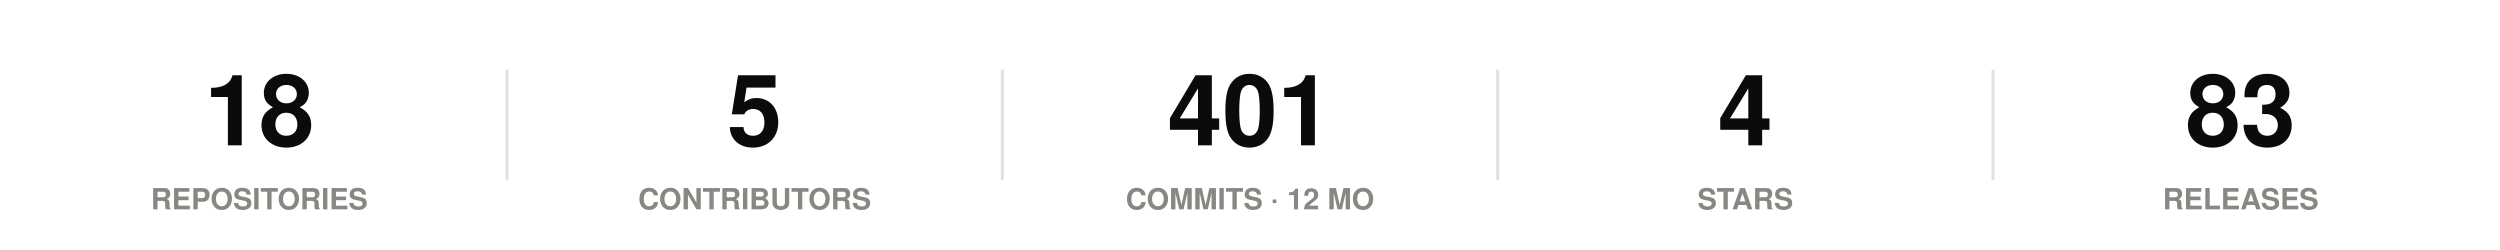
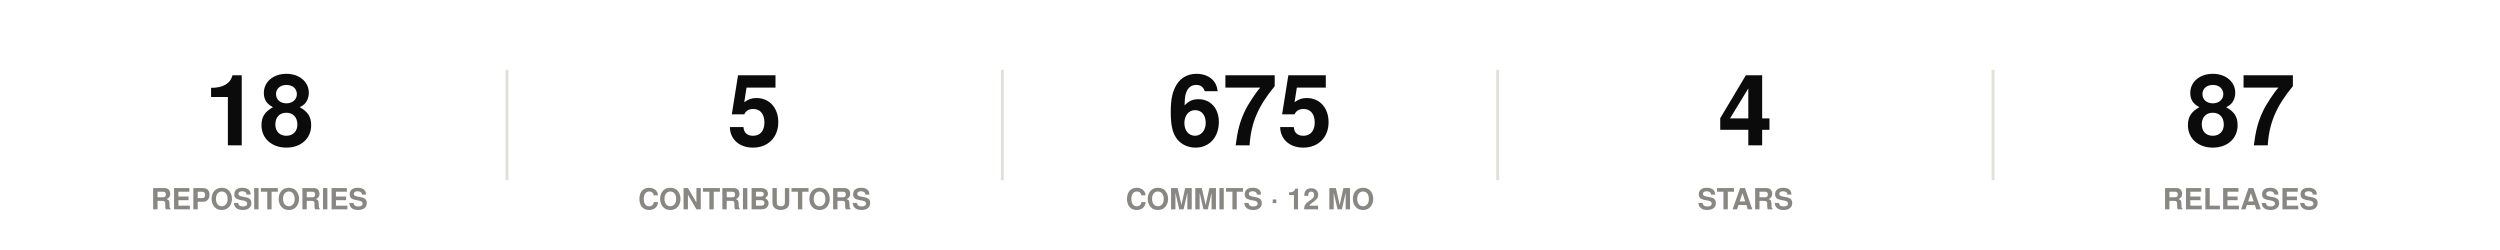
<svg xmlns="http://www.w3.org/2000/svg" width="860" height="86" viewBox="0 0 860 86" role="img">
  <rect width="860" height="86" fill="#ffffff" />
  <style>
@keyframes grow{from{transform:scaleX(0)}}
@keyframes rise{from{opacity:0;transform:translateY(9px)}}
@keyframes fade{from{opacity:0}}
@keyframes draw{to{stroke-dashoffset:0}}
.bar{transform-box:fill-box;transform-origin:left center;animation:grow .9s cubic-bezier(.22,1,.36,1) var(--d,0s) both}
.rise{animation:rise .7s cubic-bezier(.22,1,.36,1) var(--d,0s) both}
.fade{animation:fade .8s ease-out var(--d,0s) both}
.draw{animation:draw 1.7s ease-out .1s both}
@media (prefers-reduced-motion:reduce){
.bar,.rise,.fade,.draw{animation:none;transform:none;opacity:1;stroke-dashoffset:0}
}
</style>
  <g class="rise" style="--d:0.00s">
    <text x="89.2" y="50" font-family="-apple-system,BlinkMacSystemFont,'Segoe UI',Helvetica,Arial,sans-serif" font-size="34" font-weight="700" fill="#0b0b0b" text-anchor="middle">18</text>
    <text x="89.2" y="72" font-family="-apple-system,BlinkMacSystemFont,'Segoe UI',Helvetica,Arial,sans-serif" font-size="10" font-weight="600" fill="#898781" text-anchor="middle">REPOSITORIES</text>
  </g>
  <line x1="174.4" y1="24" x2="174.4" y2="62" stroke="#e1e0d9" stroke-width="1" />
  <g class="rise" style="--d:0.07s">
    <text x="259.6" y="50" font-family="-apple-system,BlinkMacSystemFont,'Segoe UI',Helvetica,Arial,sans-serif" font-size="34" font-weight="700" fill="#0b0b0b" text-anchor="middle">5</text>
    <text x="259.6" y="72" font-family="-apple-system,BlinkMacSystemFont,'Segoe UI',Helvetica,Arial,sans-serif" font-size="10" font-weight="600" fill="#898781" text-anchor="middle">CONTRIBUTORS</text>
  </g>
  <line x1="344.8" y1="24" x2="344.8" y2="62" stroke="#e1e0d9" stroke-width="1" />
  <g class="rise" style="--d:0.14s">
-     <text x="430" y="50" font-family="-apple-system,BlinkMacSystemFont,'Segoe UI',Helvetica,Arial,sans-serif" font-size="34" font-weight="700" fill="#0b0b0b" text-anchor="middle">401</text>
+     <text x="430" y="50" font-family="-apple-system,BlinkMacSystemFont,'Segoe UI',Helvetica,Arial,sans-serif" font-size="34" font-weight="700" fill="#0b0b0b" text-anchor="middle">675</text>
    <text x="430" y="72" font-family="-apple-system,BlinkMacSystemFont,'Segoe UI',Helvetica,Arial,sans-serif" font-size="10" font-weight="600" fill="#898781" text-anchor="middle">COMMITS · 12 MO</text>
  </g>
  <line x1="515.2" y1="24" x2="515.2" y2="62" stroke="#e1e0d9" stroke-width="1" />
  <g class="rise" style="--d:0.21s">
    <text x="600.4" y="50" font-family="-apple-system,BlinkMacSystemFont,'Segoe UI',Helvetica,Arial,sans-serif" font-size="34" font-weight="700" fill="#0b0b0b" text-anchor="middle">4</text>
    <text x="600.4" y="72" font-family="-apple-system,BlinkMacSystemFont,'Segoe UI',Helvetica,Arial,sans-serif" font-size="10" font-weight="600" fill="#898781" text-anchor="middle">STARS</text>
  </g>
  <line x1="685.6" y1="24" x2="685.6" y2="62" stroke="#e1e0d9" stroke-width="1" />
  <g class="rise" style="--d:0.28s">
-     <text x="770.8" y="50" font-family="-apple-system,BlinkMacSystemFont,'Segoe UI',Helvetica,Arial,sans-serif" font-size="34" font-weight="700" fill="#0b0b0b" text-anchor="middle">83</text>
+     <text x="770.8" y="50" font-family="-apple-system,BlinkMacSystemFont,'Segoe UI',Helvetica,Arial,sans-serif" font-size="34" font-weight="700" fill="#0b0b0b" text-anchor="middle">87</text>
    <text x="770.8" y="72" font-family="-apple-system,BlinkMacSystemFont,'Segoe UI',Helvetica,Arial,sans-serif" font-size="10" font-weight="600" fill="#898781" text-anchor="middle">RELEASES</text>
  </g>
</svg>
